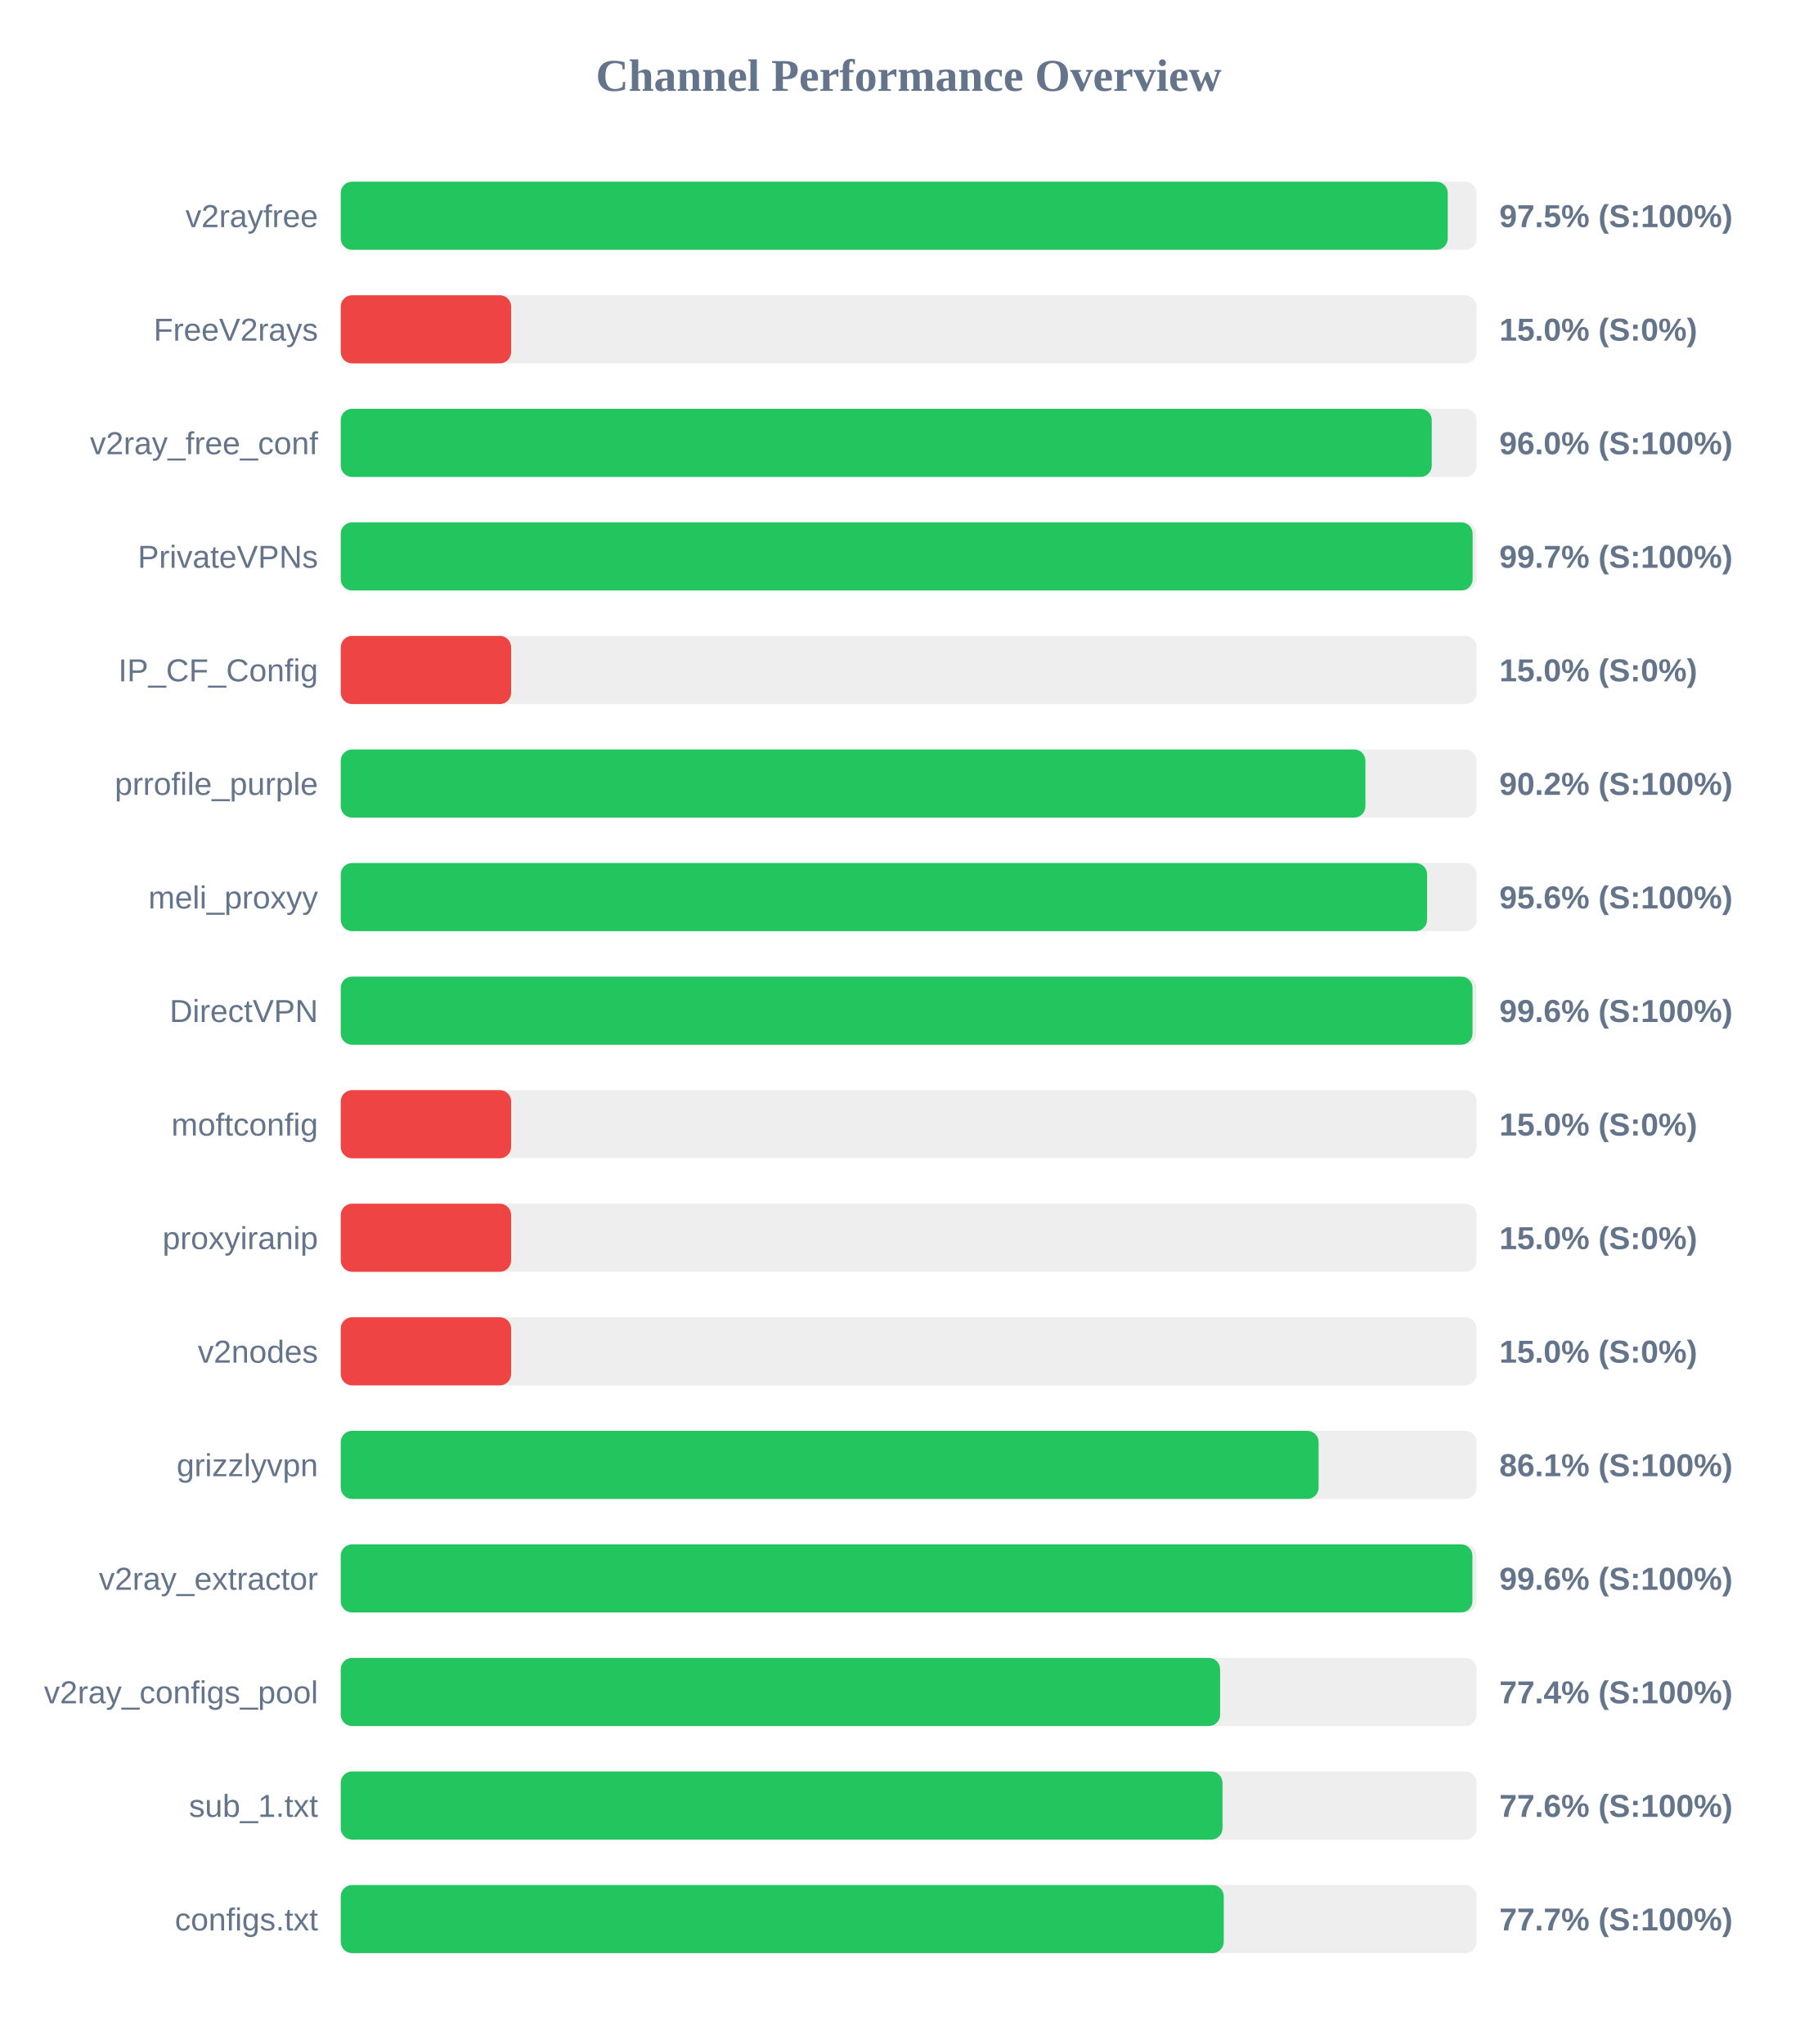
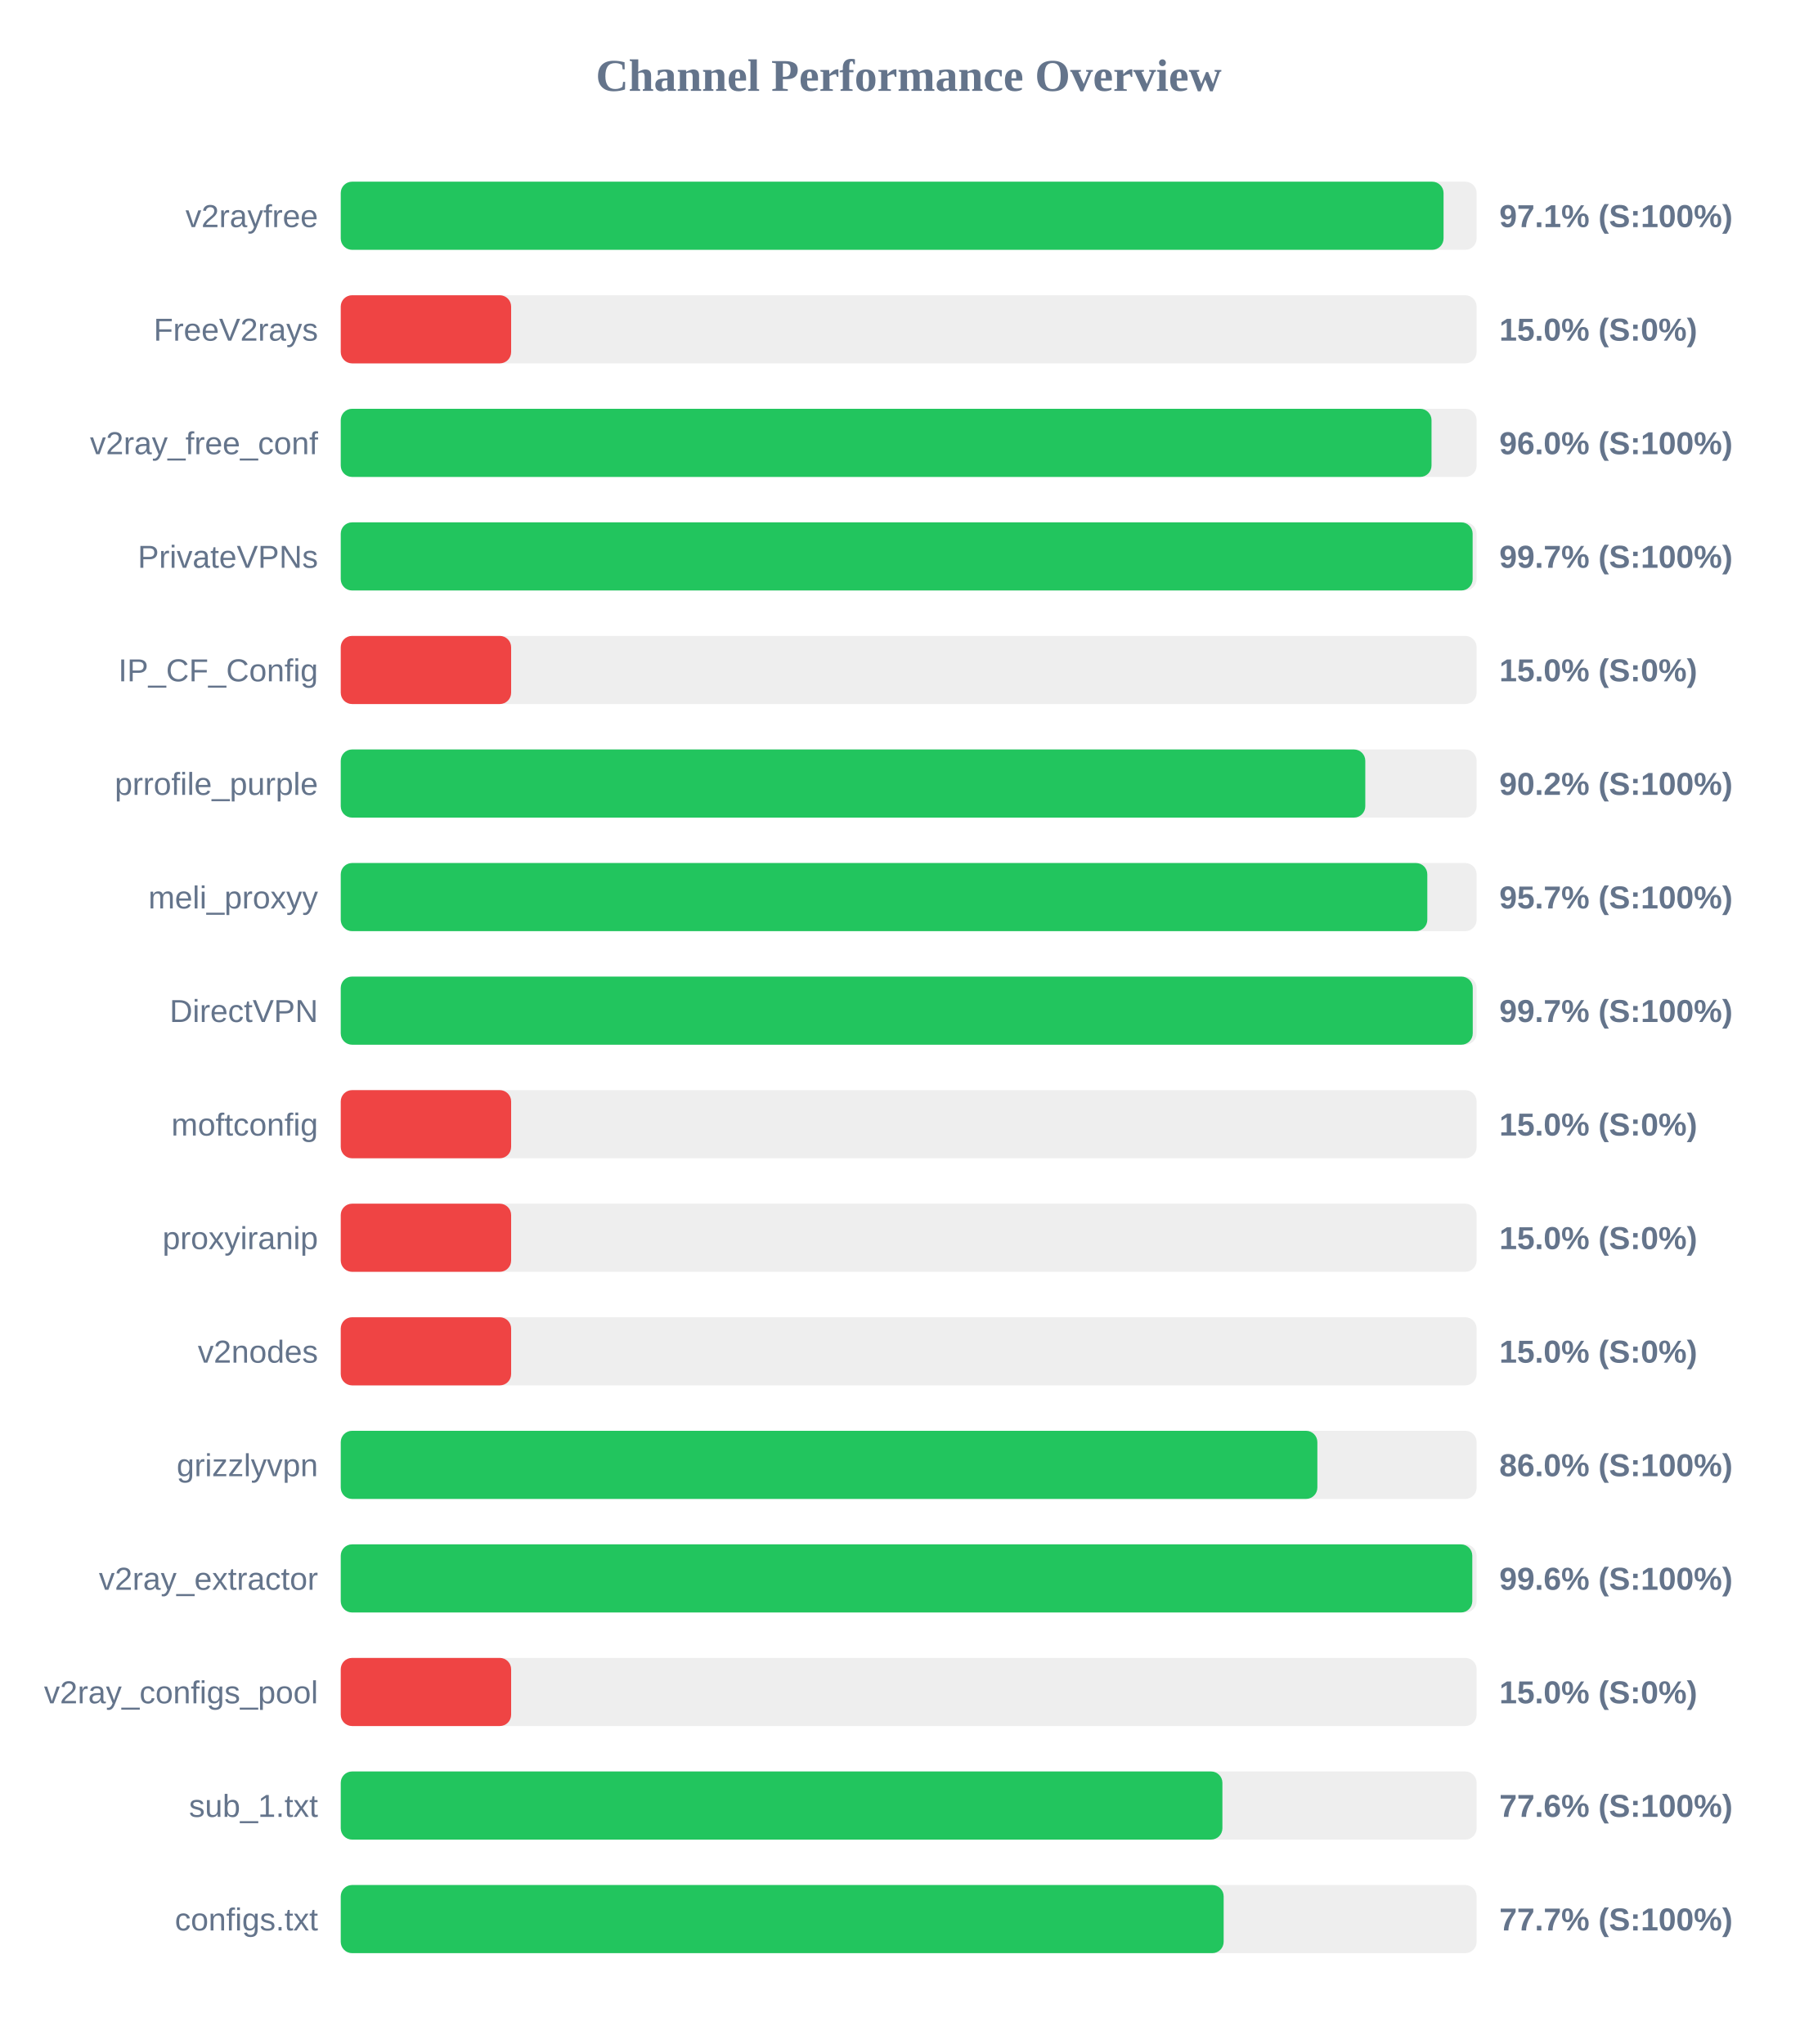
<svg xmlns="http://www.w3.org/2000/svg" width="800" height="900" version="1.1">
  <style>
        .row { font: 14px Arial; fill: #64748b; }
        .score { font: bold 14px Arial; fill: #64748b; }
    </style>
  <text x="400" y="40" text-anchor="middle" font-size="20px" font-weight="bold" fill="#64748b">Channel Performance Overview</text>
  <rect x="150" y="80" width="500" height="30" fill="#eee" rx="5" />
-   <rect x="150" y="80" width="487.3" height="30" fill="#22c55e" rx="5" />
+   <rect x="150" y="80" width="485.45" height="30" fill="#22c55e" rx="5" />
  <text x="140" y="100" text-anchor="end" class="row">v2rayfree</text>
-   <text x="660" y="100" text-anchor="start" class="score">97.5% (S:100%)</text>
+   <text x="660" y="100" text-anchor="start" class="score">97.1% (S:100%)</text>
  <rect x="150" y="130" width="500" height="30" fill="#eee" rx="5" />
  <rect x="150" y="130" width="75.0" height="30" fill="#ef4444" rx="5" />
  <text x="140" y="150" text-anchor="end" class="row">FreeV2rays</text>
  <text x="660" y="150" text-anchor="start" class="score">15.0% (S:0%)</text>
  <rect x="150" y="180" width="500" height="30" fill="#eee" rx="5" />
-   <rect x="150" y="180" width="480.25" height="30" fill="#22c55e" rx="5" />
+   <rect x="150" y="180" width="480.15" height="30" fill="#22c55e" rx="5" />
  <text x="140" y="200" text-anchor="end" class="row">v2ray_free_conf</text>
  <text x="660" y="200" text-anchor="start" class="score">96.0% (S:100%)</text>
  <rect x="150" y="230" width="500" height="30" fill="#eee" rx="5" />
  <rect x="150" y="230" width="498.25" height="30" fill="#22c55e" rx="5" />
  <text x="140" y="250" text-anchor="end" class="row">PrivateVPNs</text>
  <text x="660" y="250" text-anchor="start" class="score">99.7% (S:100%)</text>
  <rect x="150" y="280" width="500" height="30" fill="#eee" rx="5" />
  <rect x="150" y="280" width="75.0" height="30" fill="#ef4444" rx="5" />
  <text x="140" y="300" text-anchor="end" class="row">IP_CF_Config</text>
  <text x="660" y="300" text-anchor="start" class="score">15.0% (S:0%)</text>
  <rect x="150" y="330" width="500" height="30" fill="#eee" rx="5" />
-   <rect x="150" y="330" width="451.05" height="30" fill="#22c55e" rx="5" />
+   <rect x="150" y="330" width="451.0" height="30" fill="#22c55e" rx="5" />
  <text x="140" y="350" text-anchor="end" class="row">prrofile_purple</text>
  <text x="660" y="350" text-anchor="start" class="score">90.2% (S:100%)</text>
  <rect x="150" y="380" width="500" height="30" fill="#eee" rx="5" />
-   <rect x="150" y="380" width="478.2" height="30" fill="#22c55e" rx="5" />
+   <rect x="150" y="380" width="478.3" height="30" fill="#22c55e" rx="5" />
  <text x="140" y="400" text-anchor="end" class="row">meli_proxyy</text>
-   <text x="660" y="400" text-anchor="start" class="score">95.6% (S:100%)</text>
+   <text x="660" y="400" text-anchor="start" class="score">95.7% (S:100%)</text>
  <rect x="150" y="430" width="500" height="30" fill="#eee" rx="5" />
-   <rect x="150" y="430" width="498.2" height="30" fill="#22c55e" rx="5" />
+   <rect x="150" y="430" width="498.3" height="30" fill="#22c55e" rx="5" />
  <text x="140" y="450" text-anchor="end" class="row">DirectVPN</text>
-   <text x="660" y="450" text-anchor="start" class="score">99.6% (S:100%)</text>
+   <text x="660" y="450" text-anchor="start" class="score">99.7% (S:100%)</text>
  <rect x="150" y="480" width="500" height="30" fill="#eee" rx="5" />
  <rect x="150" y="480" width="75.0" height="30" fill="#ef4444" rx="5" />
  <text x="140" y="500" text-anchor="end" class="row">moftconfig</text>
  <text x="660" y="500" text-anchor="start" class="score">15.0% (S:0%)</text>
  <rect x="150" y="530" width="500" height="30" fill="#eee" rx="5" />
  <rect x="150" y="530" width="75.0" height="30" fill="#ef4444" rx="5" />
  <text x="140" y="550" text-anchor="end" class="row">proxyiranip</text>
  <text x="660" y="550" text-anchor="start" class="score">15.0% (S:0%)</text>
  <rect x="150" y="580" width="500" height="30" fill="#eee" rx="5" />
  <rect x="150" y="580" width="75.0" height="30" fill="#ef4444" rx="5" />
  <text x="140" y="600" text-anchor="end" class="row">v2nodes</text>
  <text x="660" y="600" text-anchor="start" class="score">15.0% (S:0%)</text>
  <rect x="150" y="630" width="500" height="30" fill="#eee" rx="5" />
-   <rect x="150" y="630" width="430.45" height="30" fill="#22c55e" rx="5" />
+   <rect x="150" y="630" width="429.9" height="30" fill="#22c55e" rx="5" />
  <text x="140" y="650" text-anchor="end" class="row">grizzlyvpn</text>
-   <text x="660" y="650" text-anchor="start" class="score">86.1% (S:100%)</text>
+   <text x="660" y="650" text-anchor="start" class="score">86.0% (S:100%)</text>
  <rect x="150" y="680" width="500" height="30" fill="#eee" rx="5" />
-   <rect x="150" y="680" width="498.15" height="30" fill="#22c55e" rx="5" />
+   <rect x="150" y="680" width="498.1" height="30" fill="#22c55e" rx="5" />
  <text x="140" y="700" text-anchor="end" class="row">v2ray_extractor</text>
  <text x="660" y="700" text-anchor="start" class="score">99.6% (S:100%)</text>
  <rect x="150" y="730" width="500" height="30" fill="#eee" rx="5" />
-   <rect x="150" y="730" width="387.1" height="30" fill="#22c55e" rx="5" />
+   <rect x="150" y="730" width="75.0" height="30" fill="#ef4444" rx="5" />
  <text x="140" y="750" text-anchor="end" class="row">v2ray_configs_pool</text>
-   <text x="660" y="750" text-anchor="start" class="score">77.4% (S:100%)</text>
+   <text x="660" y="750" text-anchor="start" class="score">15.0% (S:0%)</text>
  <rect x="150" y="780" width="500" height="30" fill="#eee" rx="5" />
-   <rect x="150" y="780" width="388.15" height="30" fill="#22c55e" rx="5" />
+   <rect x="150" y="780" width="388.1" height="30" fill="#22c55e" rx="5" />
  <text x="140" y="800" text-anchor="end" class="row">sub_1.txt</text>
  <text x="660" y="800" text-anchor="start" class="score">77.6% (S:100%)</text>
  <rect x="150" y="830" width="500" height="30" fill="#eee" rx="5" />
-   <rect x="150" y="830" width="388.7" height="30" fill="#22c55e" rx="5" />
+   <rect x="150" y="830" width="388.65" height="30" fill="#22c55e" rx="5" />
  <text x="140" y="850" text-anchor="end" class="row">configs.txt</text>
  <text x="660" y="850" text-anchor="start" class="score">77.7% (S:100%)</text>
</svg>
